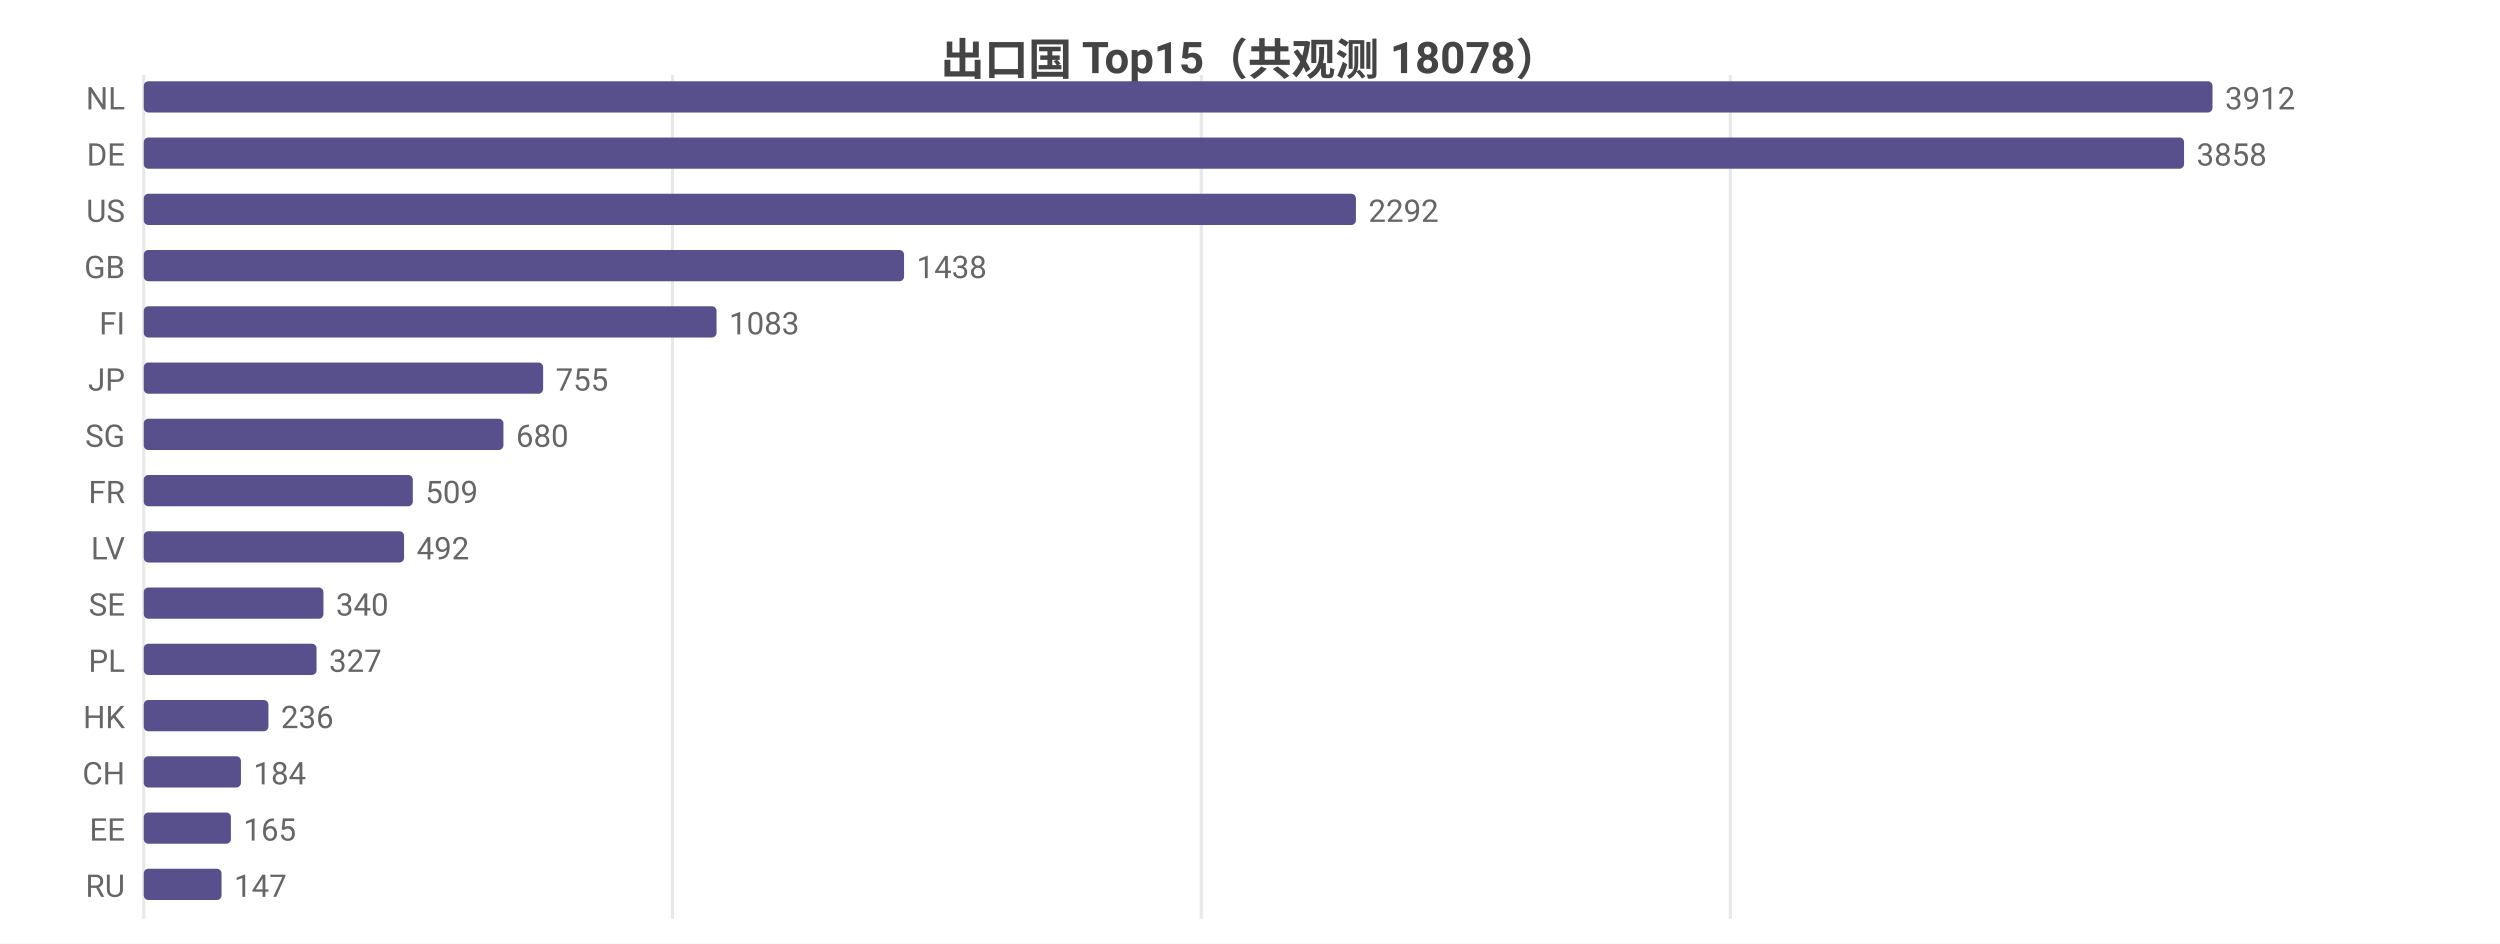
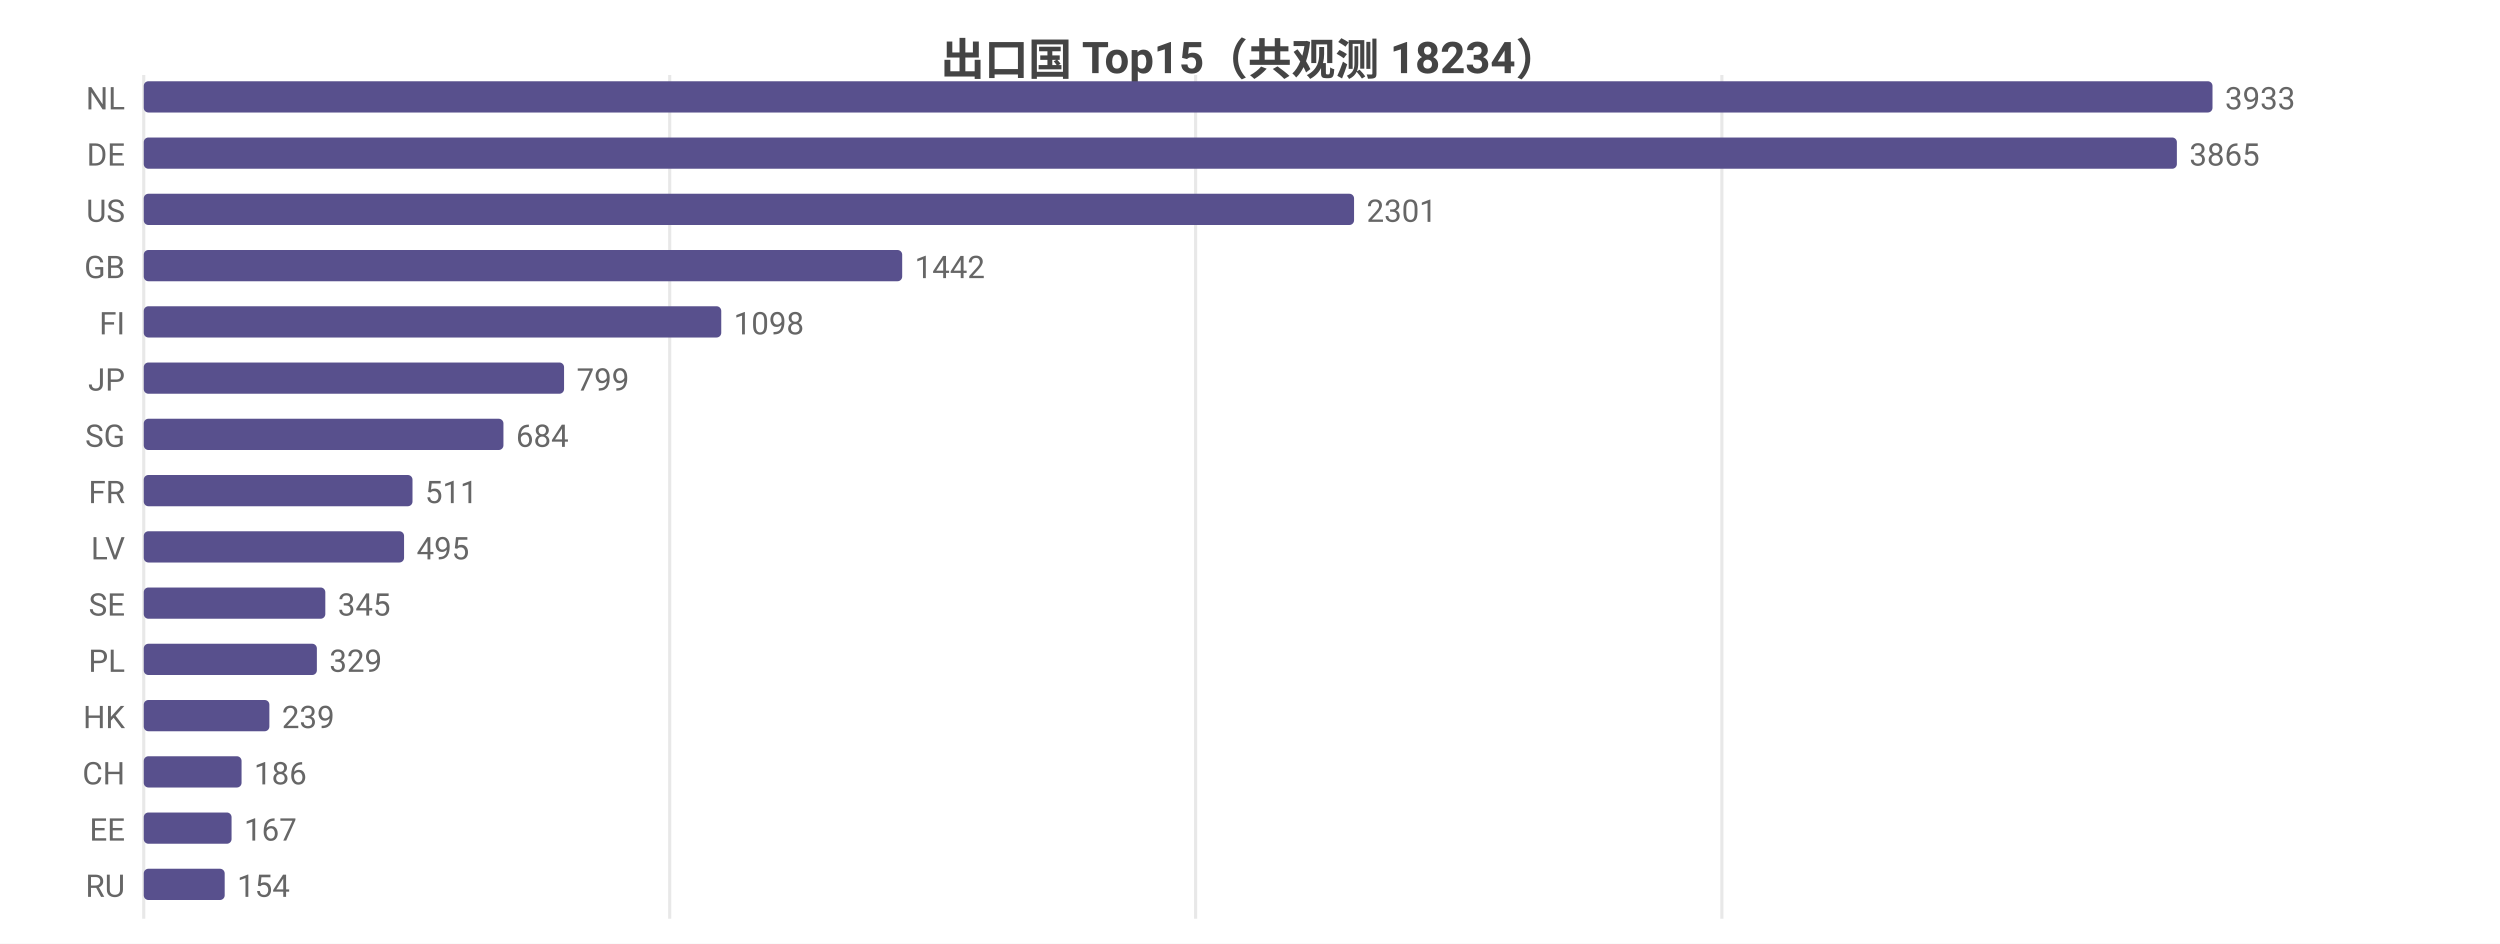
<svg xmlns="http://www.w3.org/2000/svg" width="800" height="302" viewBox="0 0 800 302">
  <rect width="800" height="302" fill="#ffffff" />
  <style>text{font-family:system-ui,-apple-system,'Segoe UI',Roboto,'PingFang SC','Microsoft YaHei','Noto Sans CJK SC',sans-serif}.g{stroke:#e8e8e8;stroke-width:1}.a{stroke:#999;stroke-width:1}.t{font-size:10px;fill:#666}.m{font-size:10px;text-anchor:middle;fill:#666}.e{font-size:10px;text-anchor:end;fill:#666}.l{font-size:11px;fill:#333}.tt{font-size:14px;font-weight:600;text-anchor:middle;fill:#444}.em{font-size:13px;text-anchor:middle;fill:#999}</style>
-   <text class="tt" x="400.0" y="24">出口国 Top15（共观测 18078）</text>
+   <text class="tt" x="400.0" y="24">出口国 Top15（共观测 18234）</text>
  <line class="g" x1="46" y1="24" x2="46" y2="294" />
-   <line class="g" x1="215.2" y1="24" x2="215.2" y2="294" />
-   <line class="g" x1="384.4" y1="24" x2="384.4" y2="294" />
-   <line class="g" x1="553.7" y1="24" x2="553.7" y2="294" />
+   <line class="g" x1="214.3" y1="24" x2="214.3" y2="294" />
+   <line class="g" x1="382.6" y1="24" x2="382.6" y2="294" />
+   <line class="g" x1="551.0" y1="24" x2="551.0" y2="294" />
  <text class="e" x="40" y="35">NL</text>
  <rect x="46" y="26" width="662" height="10" fill="#58508d" rx="1.5" />
-   <text class="t" x="712" y="35">3912</text>
+   <text class="t" x="712" y="35">3933</text>
  <text class="e" x="40" y="53">DE</text>
-   <rect x="46" y="44" width="652.9" height="10" fill="#58508d" rx="1.5" />
-   <text class="t" x="702.9" y="53">3858</text>
+   <rect x="46" y="44" width="650.6" height="10" fill="#58508d" rx="1.5" />
+   <text class="t" x="700.6" y="53">3865</text>
  <text class="e" x="40" y="71">US</text>
-   <rect x="46" y="62" width="387.9" height="10" fill="#58508d" rx="1.5" />
-   <text class="t" x="437.9" y="71">2292</text>
+   <rect x="46" y="62" width="387.3" height="10" fill="#58508d" rx="1.5" />
+   <text class="t" x="437.3" y="71">2301</text>
  <text class="e" x="40" y="89">GB</text>
-   <rect x="46" y="80" width="243.3" height="10" fill="#58508d" rx="1.5" />
-   <text class="t" x="293.3" y="89">1438</text>
+   <rect x="46" y="80" width="242.7" height="10" fill="#58508d" rx="1.5" />
+   <text class="t" x="292.7" y="89">1442</text>
  <text class="e" x="40" y="107">FI</text>
-   <rect x="46" y="98" width="183.3" height="10" fill="#58508d" rx="1.5" />
-   <text class="t" x="233.3" y="107">1083</text>
+   <rect x="46" y="98" width="184.8" height="10" fill="#58508d" rx="1.5" />
+   <text class="t" x="234.8" y="107">1098</text>
  <text class="e" x="40" y="125">JP</text>
-   <rect x="46" y="116" width="127.8" height="10" fill="#58508d" rx="1.5" />
-   <text class="t" x="177.8" y="125">755</text>
+   <rect x="46" y="116" width="134.5" height="10" fill="#58508d" rx="1.5" />
+   <text class="t" x="184.5" y="125">799</text>
  <text class="e" x="40" y="143">SG</text>
  <rect x="46" y="134" width="115.1" height="10" fill="#58508d" rx="1.5" />
-   <text class="t" x="165.1" y="143">680</text>
+   <text class="t" x="165.1" y="143">684</text>
  <text class="e" x="40" y="161">FR</text>
-   <rect x="46" y="152" width="86.1" height="10" fill="#58508d" rx="1.5" />
-   <text class="t" x="136.1" y="161">509</text>
+   <rect x="46" y="152" width="86.0" height="10" fill="#58508d" rx="1.5" />
+   <text class="t" x="136.0" y="161">511</text>
  <text class="e" x="40" y="179">LV</text>
  <rect x="46" y="170" width="83.3" height="10" fill="#58508d" rx="1.5" />
-   <text class="t" x="133.3" y="179">492</text>
+   <text class="t" x="133.3" y="179">495</text>
  <text class="e" x="40" y="197">SE</text>
-   <rect x="46" y="188" width="57.5" height="10" fill="#58508d" rx="1.5" />
-   <text class="t" x="107.5" y="197">340</text>
+   <rect x="46" y="188" width="58.1" height="10" fill="#58508d" rx="1.5" />
+   <text class="t" x="108.1" y="197">345</text>
  <text class="e" x="40" y="215">PL</text>
-   <rect x="46" y="206" width="55.3" height="10" fill="#58508d" rx="1.5" />
-   <text class="t" x="105.3" y="215">327</text>
+   <rect x="46" y="206" width="55.4" height="10" fill="#58508d" rx="1.5" />
+   <text class="t" x="105.4" y="215">329</text>
  <text class="e" x="40" y="233">HK</text>
-   <rect x="46" y="224" width="39.9" height="10" fill="#58508d" rx="1.5" />
-   <text class="t" x="89.9" y="233">236</text>
+   <rect x="46" y="224" width="40.2" height="10" fill="#58508d" rx="1.5" />
+   <text class="t" x="90.2" y="233">239</text>
  <text class="e" x="40" y="251">CH</text>
-   <rect x="46" y="242" width="31.1" height="10" fill="#58508d" rx="1.5" />
-   <text class="t" x="81.1" y="251">184</text>
+   <rect x="46" y="242" width="31.3" height="10" fill="#58508d" rx="1.5" />
+   <text class="t" x="81.3" y="251">186</text>
  <text class="e" x="40" y="269">EE</text>
-   <rect x="46" y="260" width="27.9" height="10" fill="#58508d" rx="1.5" />
-   <text class="t" x="77.9" y="269">165</text>
+   <rect x="46" y="260" width="28.1" height="10" fill="#58508d" rx="1.5" />
+   <text class="t" x="78.1" y="269">167</text>
  <text class="e" x="40" y="287">RU</text>
-   <rect x="46" y="278" width="24.9" height="10" fill="#58508d" rx="1.5" />
-   <text class="t" x="74.9" y="287">147</text>
+   <rect x="46" y="278" width="25.9" height="10" fill="#58508d" rx="1.5" />
+   <text class="t" x="75.9" y="287">154</text>
</svg>
